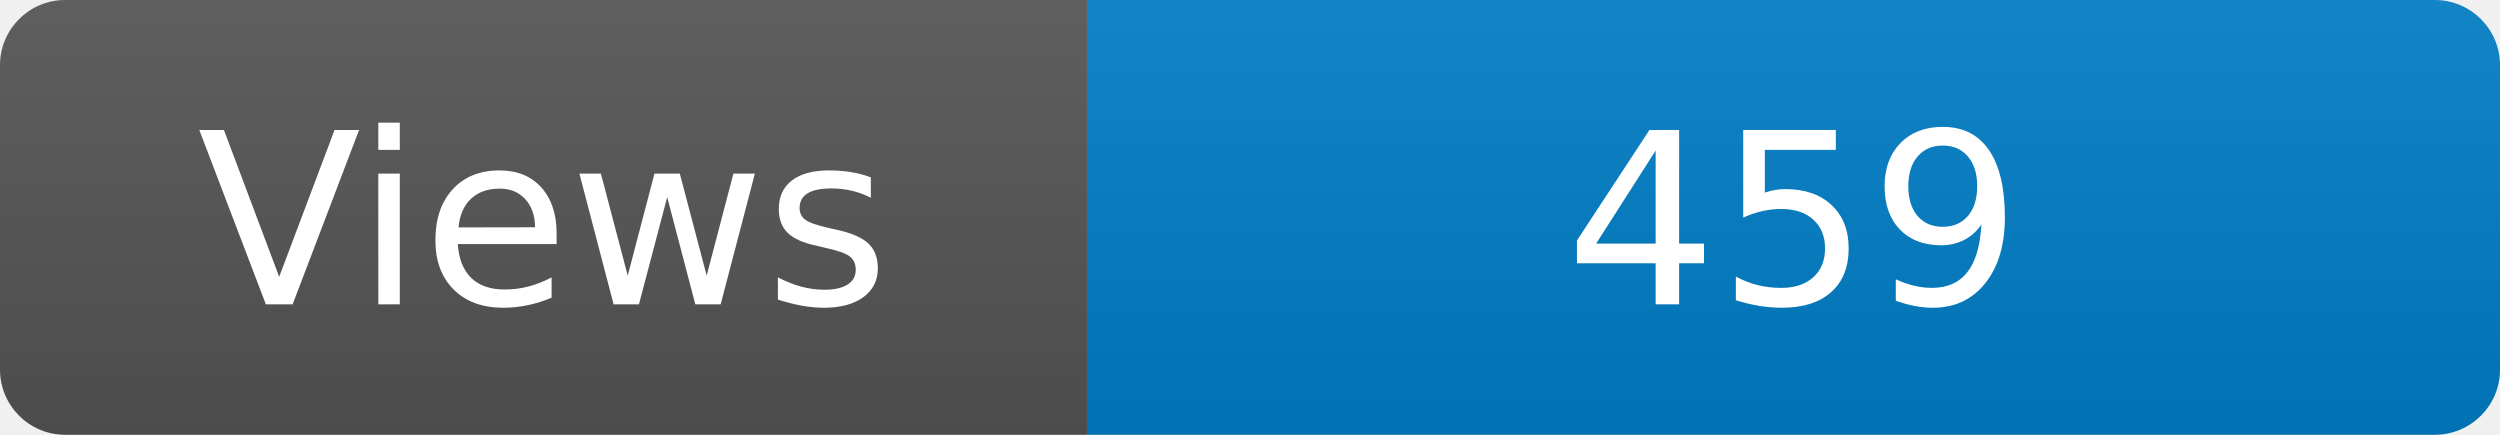
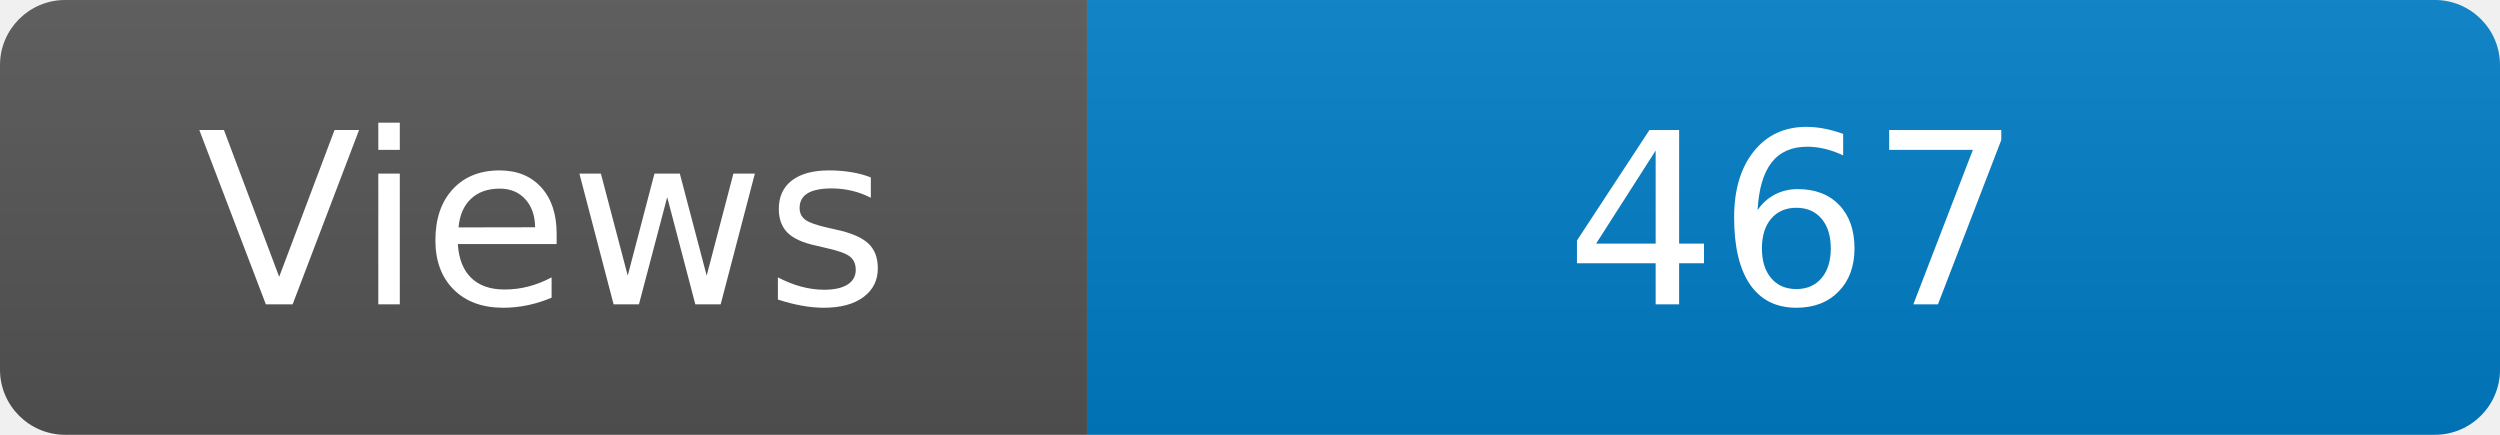
<svg xmlns="http://www.w3.org/2000/svg" width="115" height="20" role="img" aria-label="Maintained?: yes">
  <linearGradient id="s" x2="0" y2="100%">
    <stop offset="0" stop-color="#bbb" stop-opacity=".1" />
    <stop offset="1" stop-opacity=".1" />
  </linearGradient>
  <clipPath id="r">
    <rect width="115" height="20" rx="3" fill="#fff" />
  </clipPath>
  <g clip-path="url(#r)">
    <rect width="50" height="20" fill="#555" />
    <rect x="50" width="160" height="20" fill="#007ec6" />
    <rect width="115" height="20" fill="url(#s)" />
  </g>
  <g fill="#fff" text-anchor="middle" font-family="Verdana,Geneva,DejaVu Sans,sans-serif" font-size="110">
    <text x="250" y="140" transform="scale(.1)" fill="#fff">Views</text>
-     <text x="825" y="140" transform="scale(.1)" fill="#fff">459</text>
+     <text x="825" y="140" transform="scale(.1)" fill="#fff">467</text>
  </g>
</svg>
